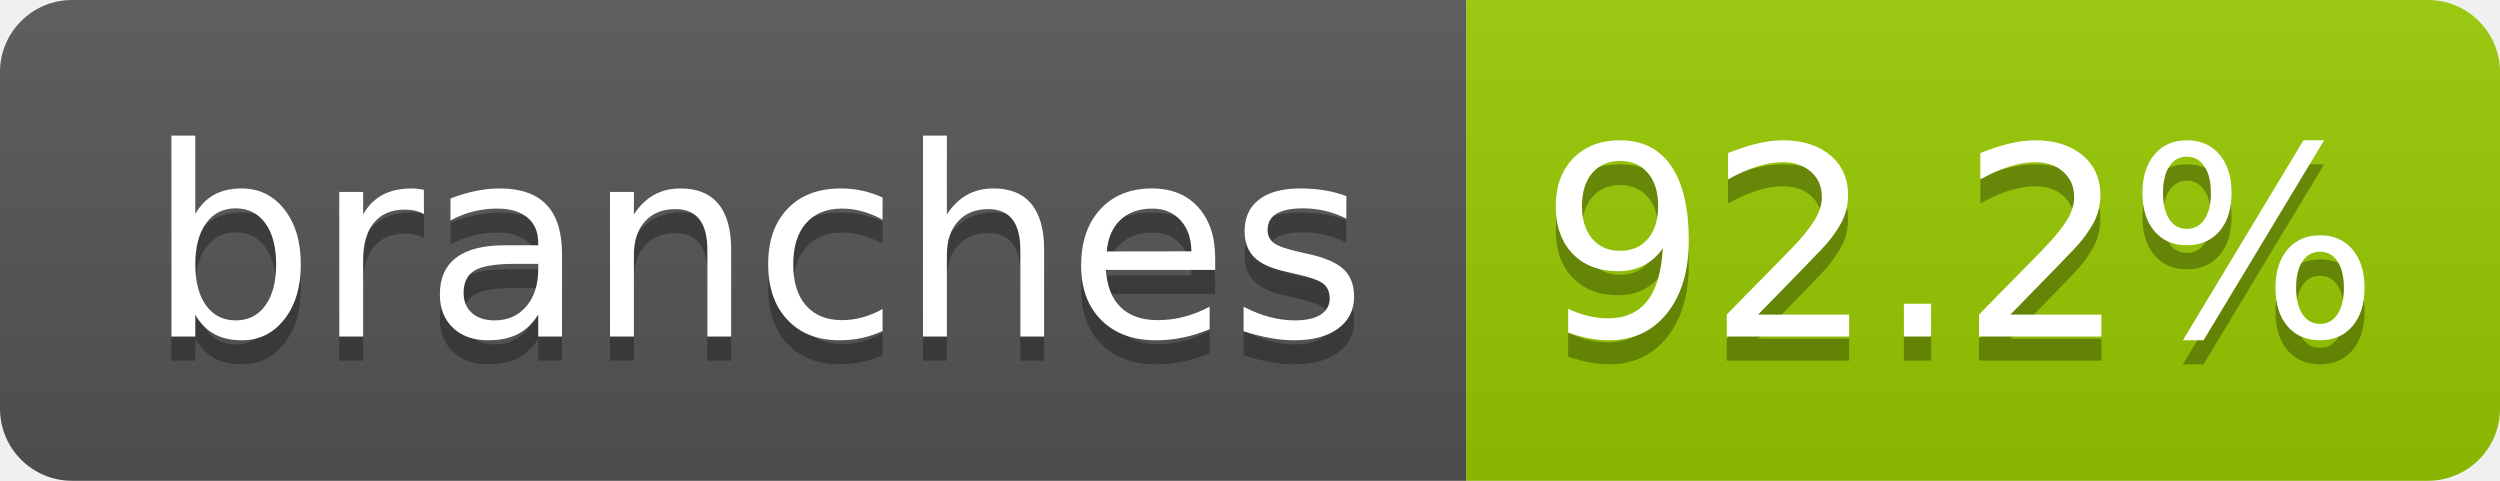
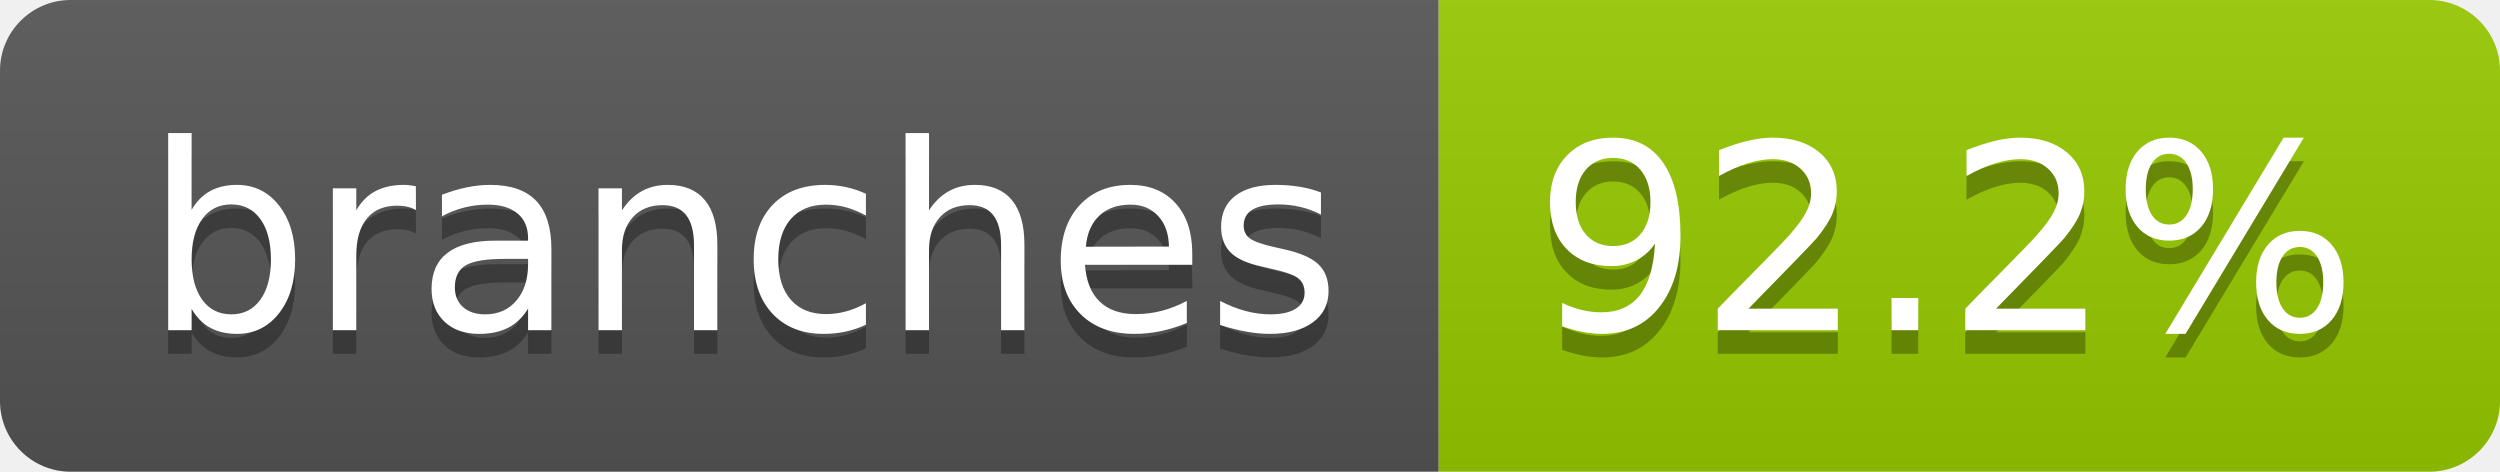
- <svg xmlns="http://www.w3.org/2000/svg" width="104" height="20" role="img" aria-label="branches: 92.2%">
+ <svg xmlns="http://www.w3.org/2000/svg" width="106" height="20" role="img" aria-label="branches: 92.2%">
  <linearGradient id="s" x2="0" y2="100%">
    <stop offset="0" stop-color="#bbb" stop-opacity=".1" />
    <stop offset="1" stop-opacity=".1" />
  </linearGradient>
  <clipPath id="r">
-     <rect width="104" height="20" rx="3" fill="#fff" />
+     <rect width="106" height="20" rx="3" fill="#fff" />
  </clipPath>
  <g clip-path="url(#r)">
    <rect width="61" height="20" fill="#555" />
-     <rect x="61" width="43" height="20" fill="#97ca00" />
-     <rect width="104" height="20" fill="url(#s)" />
+     <rect x="61" width="45" height="20" fill="#97ca00" />
+     <rect width="106" height="20" fill="url(#s)" />
  </g>
  <g fill="#fff" text-anchor="middle" font-family="Verdana,Geneva,DejaVu Sans,sans-serif" text-rendering="geometricPrecision" font-size="110">
-     <text aria-hidden="true" x="315" y="150" fill="#010101" fill-opacity=".3" transform="scale(.1)" textLength="510">branches</text>
-     <text x="315" y="140" transform="scale(.1)" fill="#fff" textLength="510">branches</text>
-     <text aria-hidden="true" x="815" y="150" fill="#010101" fill-opacity=".3" transform="scale(.1)" textLength="330">92.2%</text>
-     <text x="815" y="140" transform="scale(.1)" fill="#fff" textLength="330">92.2%</text>
+     <text aria-hidden="true" x="315" y="150" fill="#010101" fill-opacity=".3" transform="scale(.1)" textLength="507">branches</text>
+     <text x="315" y="140" transform="scale(.1)" fill="#fff" textLength="507">branches</text>
+     <text aria-hidden="true" x="825" y="150" fill="#010101" fill-opacity=".3" transform="scale(.1)" textLength="350">92.2%</text>
+     <text x="825" y="140" transform="scale(.1)" fill="#fff" textLength="350">92.2%</text>
  </g>
</svg>
